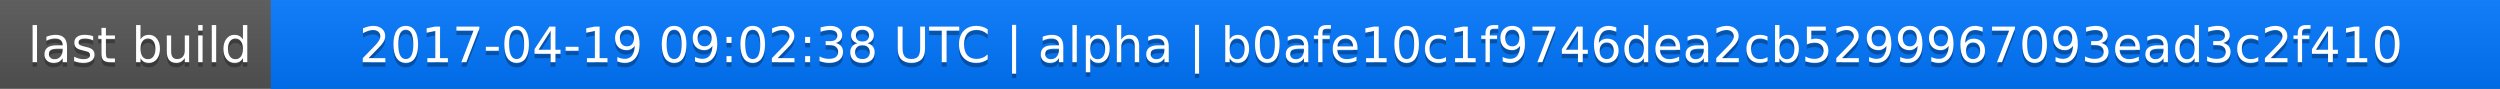
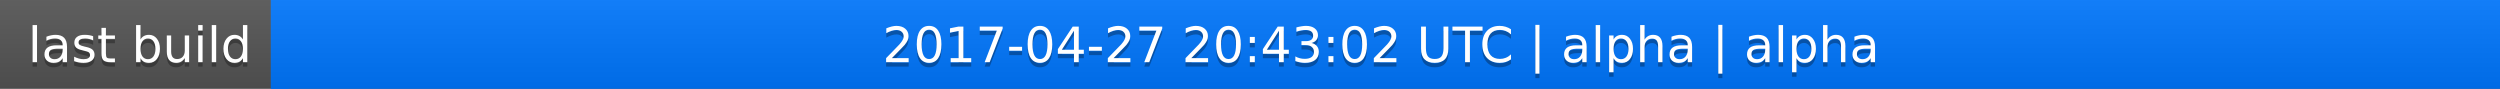
<svg xmlns="http://www.w3.org/2000/svg" width="563" height="20">
  <linearGradient id="a" x2="0" y2="100%">
    <stop offset="0" stop-color="#bbb" stop-opacity=".1" />
    <stop offset="1" stop-opacity=".1" />
  </linearGradient>
  <rect rx="0" width="563" height="20" fill="#555" />
  <rect rx="0" x="61" width="502" height="20" fill="#07f" />
  <path fill="#07f" d="M61 0h4v20h-4z" />
  <rect rx="0" width="563" height="20" fill="url(#a)" />
  <g fill="#fff" text-anchor="middle" font-family="DejaVu Sans,Verdana,Geneva,sans-serif" font-size="11">
    <text x="31.5" y="15" fill="#010101" fill-opacity=".3">last build</text>
    <text x="31.5" y="14">last build</text>
-     <text x="311" y="15" fill="#010101" fill-opacity=".3">2017-04-19 09:02:38 UTC | alpha | b0afe10c1f9746dea2cb5299967093ead3c2f410</text>
-     <text x="311" y="14">2017-04-19 09:02:38 UTC | alpha | b0afe10c1f9746dea2cb5299967093ead3c2f410</text>
+     <text x="311" y="15" fill="#010101" fill-opacity=".3">2017-04-27 20:43:02 UTC | alpha | alpha</text>
+     <text x="311" y="14">2017-04-27 20:43:02 UTC | alpha | alpha</text>
  </g>
</svg>
